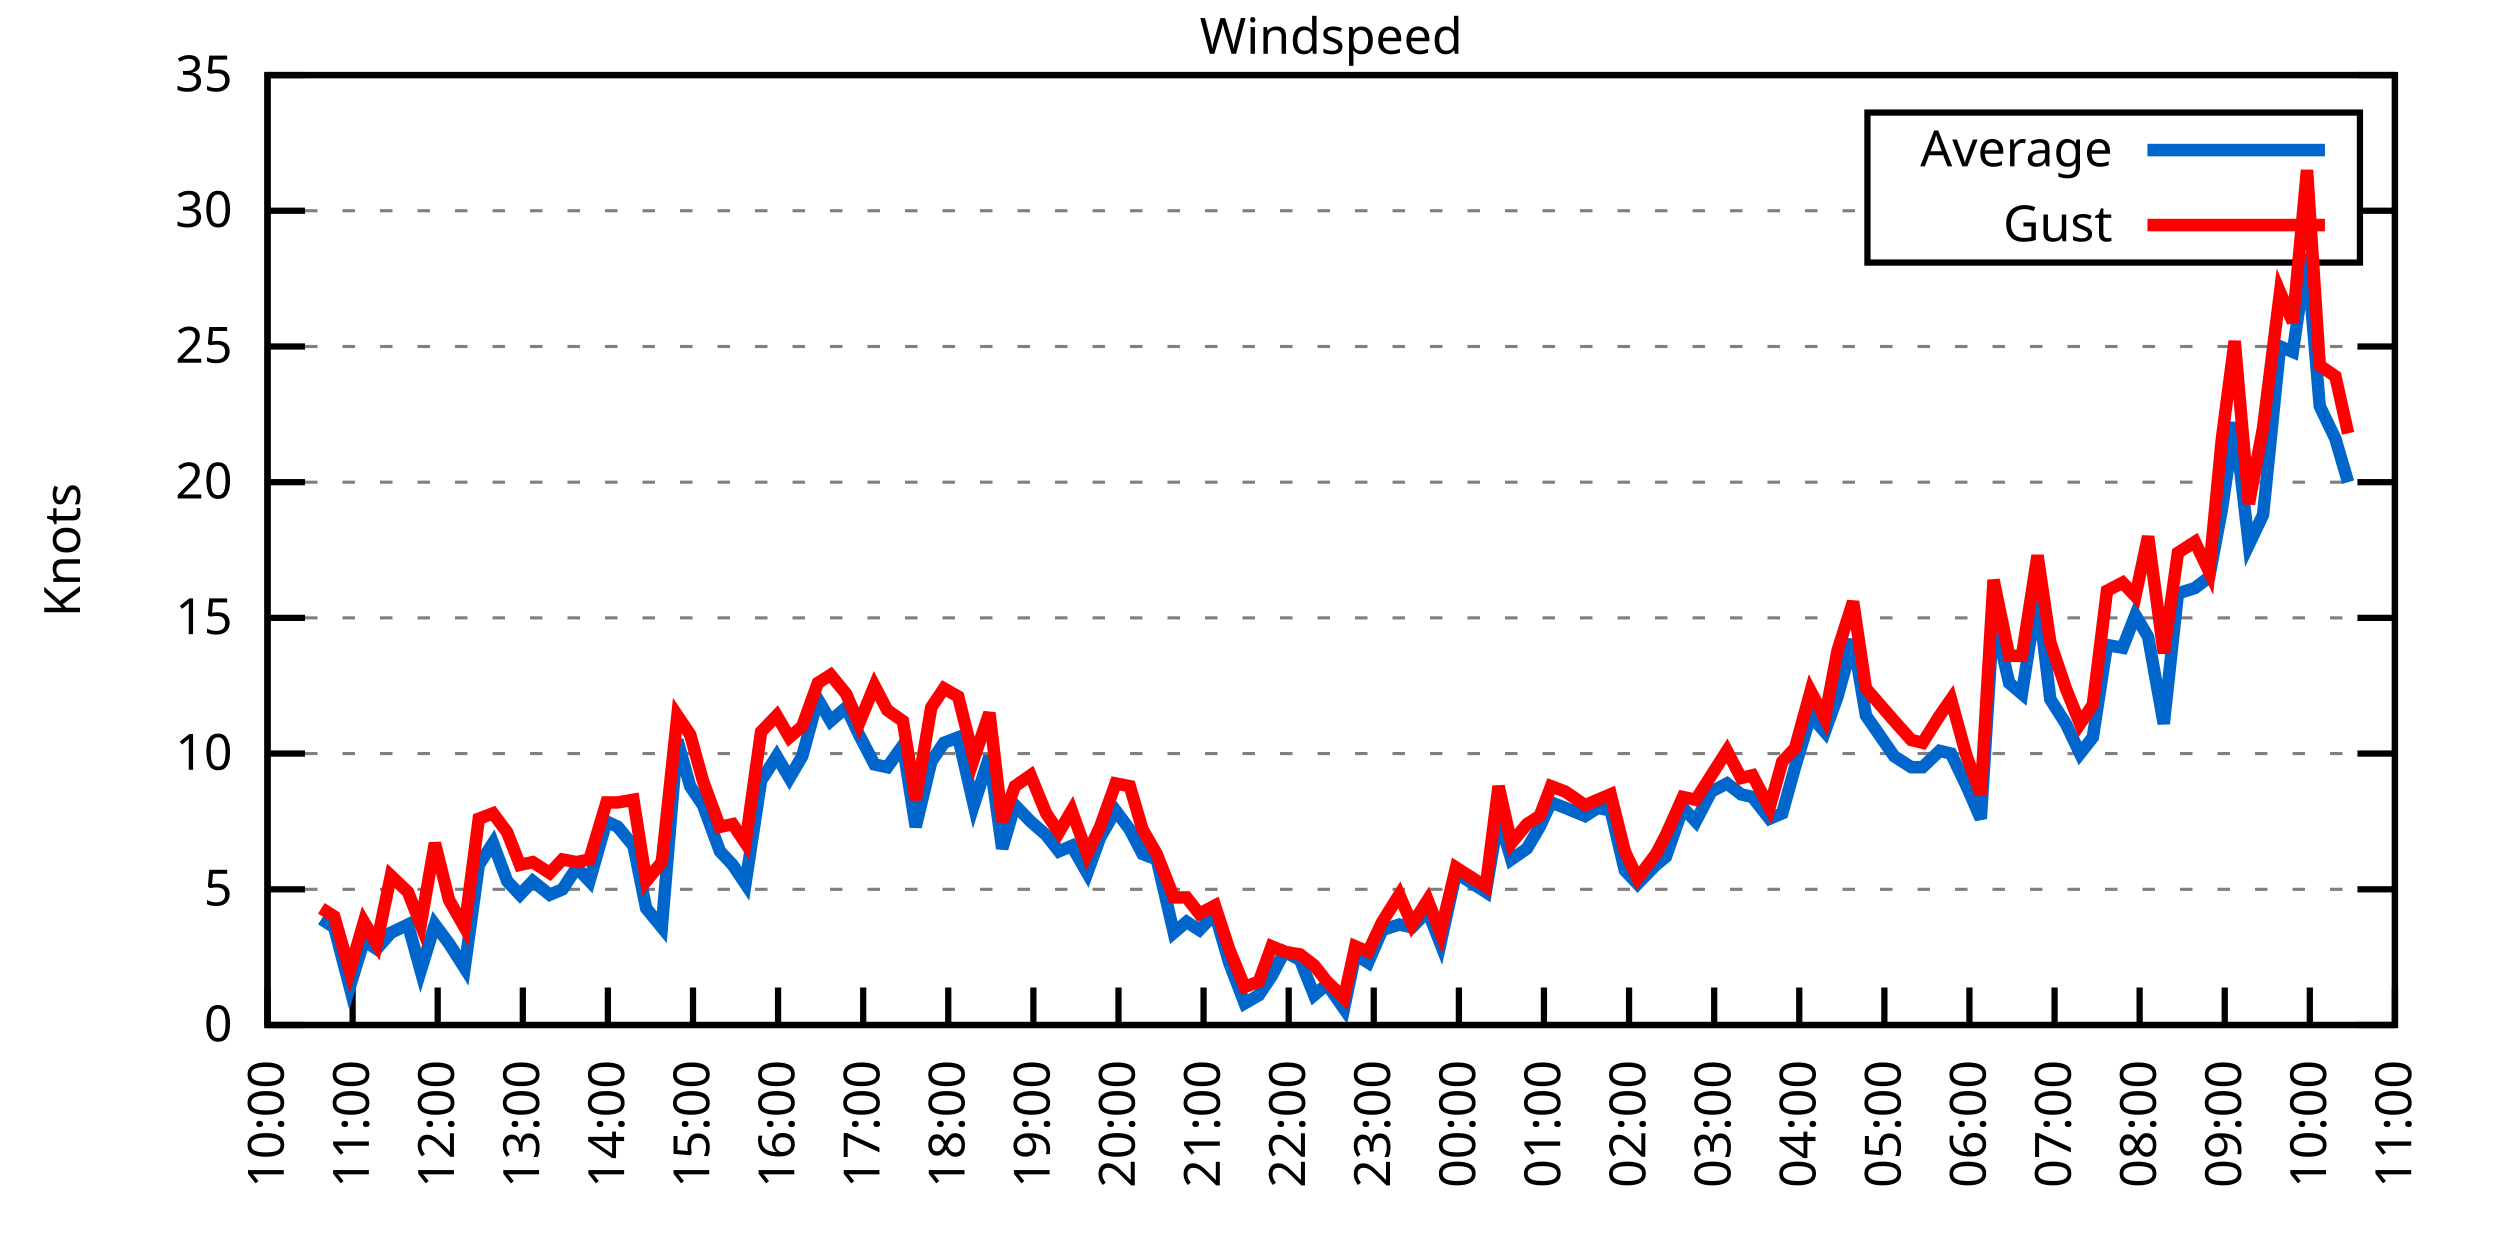
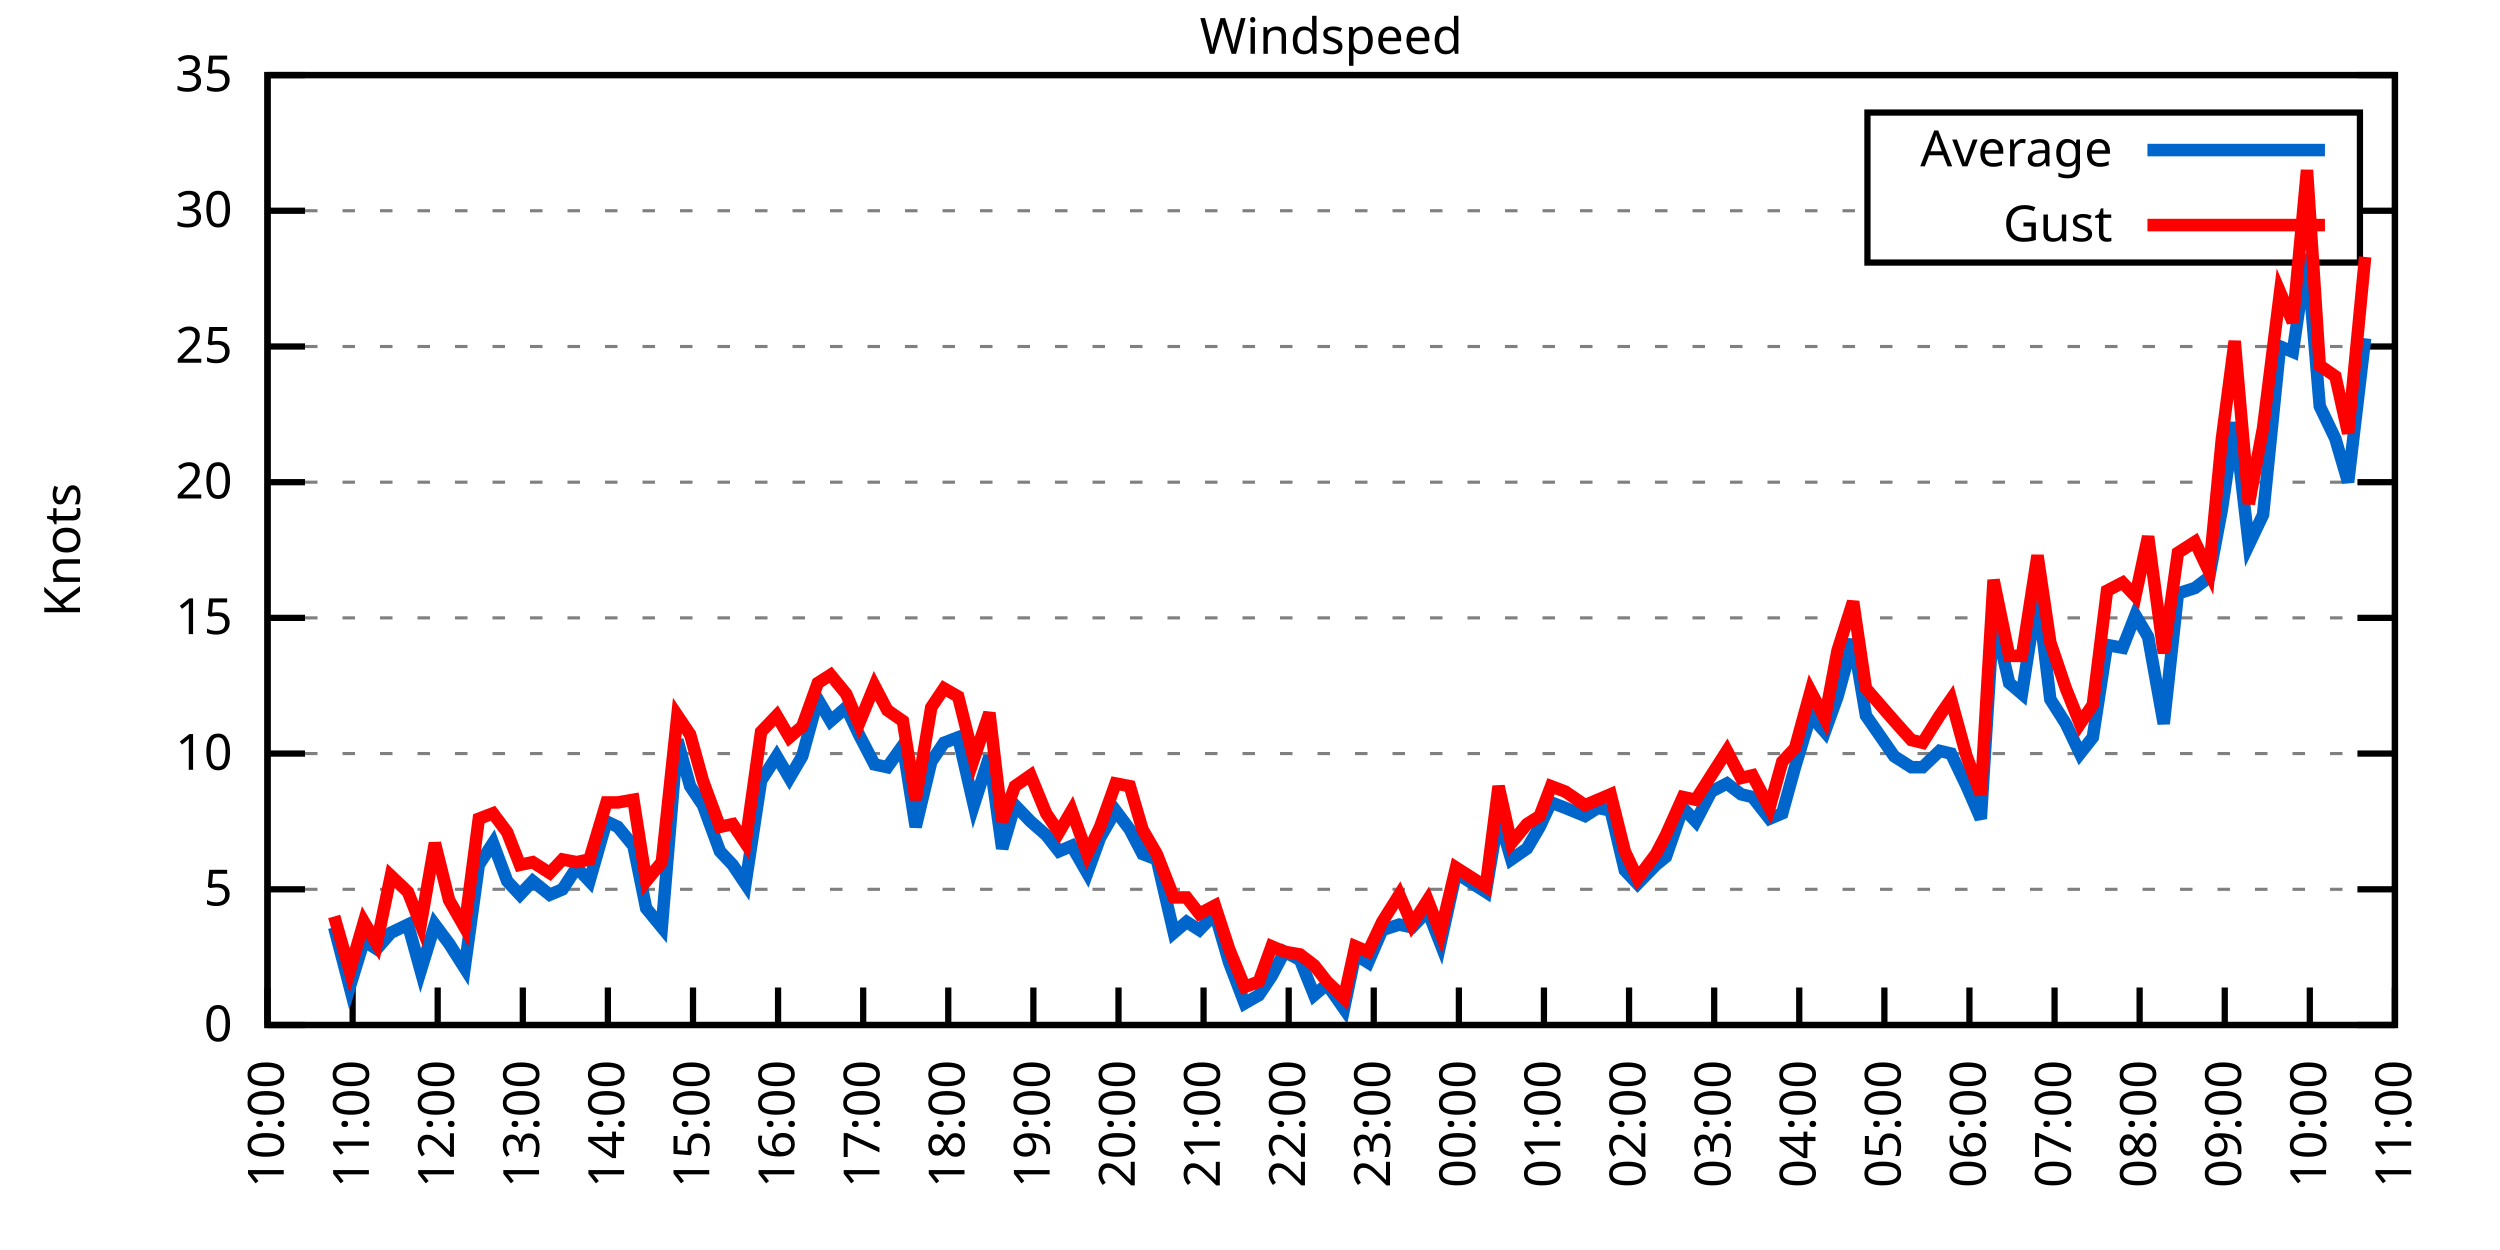
<svg xmlns="http://www.w3.org/2000/svg" xmlns:xlink="http://www.w3.org/1999/xlink" width="400" height="200" viewBox="0 0 400 200">
  <g id="gnuplot_canvas">
    <rect x="0" y="0" width="400" height="200" fill="none" />
    <defs>
      <circle id="gpDot" r="0.5" stroke-width="0.5" stroke="currentColor" />
      <path id="gpPt0" stroke-width="0.333" stroke="currentColor" d="M-1,0 h2 M0,-1 v2" />
      <path id="gpPt1" stroke-width="0.333" stroke="currentColor" d="M-1,-1 L1,1 M1,-1 L-1,1" />
      <path id="gpPt2" stroke-width="0.333" stroke="currentColor" d="M-1,0 L1,0 M0,-1 L0,1 M-1,-1 L1,1 M-1,1 L1,-1" />
      <rect id="gpPt3" stroke-width="0.333" stroke="currentColor" x="-1" y="-1" width="2" height="2" />
      <rect id="gpPt4" stroke-width="0.333" stroke="currentColor" fill="currentColor" x="-1" y="-1" width="2" height="2" />
      <circle id="gpPt5" stroke-width="0.333" stroke="currentColor" cx="0" cy="0" r="1" />
      <use xlink:href="#gpPt5" id="gpPt6" fill="currentColor" stroke="none" />
      <path id="gpPt7" stroke-width="0.333" stroke="currentColor" d="M0,-1.33 L-1.33,0.67 L1.33,0.67 z" />
      <use xlink:href="#gpPt7" id="gpPt8" fill="currentColor" stroke="none" />
      <use xlink:href="#gpPt7" id="gpPt9" stroke="currentColor" transform="rotate(180)" />
      <use xlink:href="#gpPt9" id="gpPt10" fill="currentColor" stroke="none" />
      <use xlink:href="#gpPt3" id="gpPt11" stroke="currentColor" transform="rotate(45)" />
      <use xlink:href="#gpPt11" id="gpPt12" fill="currentColor" stroke="none" />
      <path id="gpPt13" stroke-width="0.333" stroke="currentColor" d="M0,1.330 L1.265,0.411 L0.782,-1.067 L-0.782,-1.076 L-1.265,0.411 z" />
      <use xlink:href="#gpPt13" id="gpPt14" fill="currentColor" stroke="none" />
      <filter id="textbox" filterUnits="objectBoundingBox" x="0" y="0" height="1" width="1">
        <feFlood flood-color="white" flood-opacity="1" result="bgnd" />
        <feComposite in="SourceGraphic" in2="bgnd" operator="atop" />
      </filter>
      <filter id="greybox" filterUnits="objectBoundingBox" x="0" y="0" height="1" width="1">
        <feFlood flood-color="lightgrey" flood-opacity="1" result="grey" />
        <feComposite in="SourceGraphic" in2="grey" operator="atop" />
      </filter>
    </defs>
    <g fill="none" color="white" stroke="currentColor" stroke-width="1.00" stroke-linecap="butt" stroke-linejoin="miter">
</g>
    <g fill="none" color="black" stroke="currentColor" stroke-width="1.00" stroke-linecap="butt" stroke-linejoin="miter">
      <g stroke="none" shape-rendering="crispEdges">
        <polygon fill="rgb(255, 255, 255)" points="42.80,164.00 383.18,164.00 383.18,12.02 42.80,12.02 " />
      </g>
    </g>
    <g fill="none" color="black" stroke="currentColor" stroke-width="1.00" stroke-linecap="butt" stroke-linejoin="miter">
</g>
    <g fill="none" color="black" stroke="black" stroke-width="0.50" stroke-linecap="butt" stroke-linejoin="miter">
</g>
    <g fill="none" color="gray" stroke="currentColor" stroke-width="0.50" stroke-linecap="butt" stroke-linejoin="miter">
      <path stroke="gray" stroke-dasharray="2,4" class="gridline" d="M42.80,164.00 L383.19,164.00  " />
    </g>
    <g fill="none" color="gray" stroke="gray" stroke-width="1.00" stroke-linecap="butt" stroke-linejoin="miter">
</g>
    <g fill="none" color="black" stroke="currentColor" stroke-width="1.00" stroke-linecap="butt" stroke-linejoin="miter">
      <path stroke="black" d="M42.80,164.00 L48.80,164.00 M383.19,164.00 L377.19,164.00  " />
      <g transform="translate(37.20,166.60)" stroke="none" fill="black" font-family="Sans" font-size="8.00" text-anchor="end">
        <text>
          <tspan font-family="Sans"> 0</tspan>
        </text>
      </g>
    </g>
    <g fill="none" color="black" stroke="currentColor" stroke-width="1.00" stroke-linecap="butt" stroke-linejoin="miter">
</g>
    <g fill="none" color="black" stroke="black" stroke-width="0.50" stroke-linecap="butt" stroke-linejoin="miter">
</g>
    <g fill="none" color="gray" stroke="currentColor" stroke-width="0.50" stroke-linecap="butt" stroke-linejoin="miter">
      <path stroke="gray" stroke-dasharray="2,4" class="gridline" d="M42.80,142.29 L383.19,142.29  " />
    </g>
    <g fill="none" color="gray" stroke="gray" stroke-width="1.00" stroke-linecap="butt" stroke-linejoin="miter">
</g>
    <g fill="none" color="black" stroke="currentColor" stroke-width="1.00" stroke-linecap="butt" stroke-linejoin="miter">
      <path stroke="black" d="M42.80,142.29 L48.80,142.29 M383.19,142.29 L377.19,142.29  " />
      <g transform="translate(37.20,144.89)" stroke="none" fill="black" font-family="Sans" font-size="8.00" text-anchor="end">
        <text>
          <tspan font-family="Sans"> 5</tspan>
        </text>
      </g>
    </g>
    <g fill="none" color="black" stroke="currentColor" stroke-width="1.00" stroke-linecap="butt" stroke-linejoin="miter">
</g>
    <g fill="none" color="black" stroke="black" stroke-width="0.50" stroke-linecap="butt" stroke-linejoin="miter">
</g>
    <g fill="none" color="gray" stroke="currentColor" stroke-width="0.50" stroke-linecap="butt" stroke-linejoin="miter">
      <path stroke="gray" stroke-dasharray="2,4" class="gridline" d="M42.80,120.57 L383.19,120.57  " />
    </g>
    <g fill="none" color="gray" stroke="gray" stroke-width="1.00" stroke-linecap="butt" stroke-linejoin="miter">
</g>
    <g fill="none" color="black" stroke="currentColor" stroke-width="1.00" stroke-linecap="butt" stroke-linejoin="miter">
      <path stroke="black" d="M42.80,120.57 L48.80,120.57 M383.19,120.57 L377.19,120.57  " />
      <g transform="translate(37.20,123.17)" stroke="none" fill="black" font-family="Sans" font-size="8.00" text-anchor="end">
        <text>
          <tspan font-family="Sans"> 10</tspan>
        </text>
      </g>
    </g>
    <g fill="none" color="black" stroke="currentColor" stroke-width="1.00" stroke-linecap="butt" stroke-linejoin="miter">
</g>
    <g fill="none" color="black" stroke="black" stroke-width="0.50" stroke-linecap="butt" stroke-linejoin="miter">
</g>
    <g fill="none" color="gray" stroke="currentColor" stroke-width="0.50" stroke-linecap="butt" stroke-linejoin="miter">
      <path stroke="gray" stroke-dasharray="2,4" class="gridline" d="M42.80,98.86 L383.19,98.86  " />
    </g>
    <g fill="none" color="gray" stroke="gray" stroke-width="1.00" stroke-linecap="butt" stroke-linejoin="miter">
</g>
    <g fill="none" color="black" stroke="currentColor" stroke-width="1.00" stroke-linecap="butt" stroke-linejoin="miter">
      <path stroke="black" d="M42.80,98.86 L48.80,98.86 M383.19,98.86 L377.19,98.86  " />
      <g transform="translate(37.20,101.46)" stroke="none" fill="black" font-family="Sans" font-size="8.00" text-anchor="end">
        <text>
          <tspan font-family="Sans"> 15</tspan>
        </text>
      </g>
    </g>
    <g fill="none" color="black" stroke="currentColor" stroke-width="1.00" stroke-linecap="butt" stroke-linejoin="miter">
</g>
    <g fill="none" color="black" stroke="black" stroke-width="0.50" stroke-linecap="butt" stroke-linejoin="miter">
</g>
    <g fill="none" color="gray" stroke="currentColor" stroke-width="0.50" stroke-linecap="butt" stroke-linejoin="miter">
      <path stroke="gray" stroke-dasharray="2,4" class="gridline" d="M42.80,77.15 L383.19,77.15  " />
    </g>
    <g fill="none" color="gray" stroke="gray" stroke-width="1.00" stroke-linecap="butt" stroke-linejoin="miter">
</g>
    <g fill="none" color="black" stroke="currentColor" stroke-width="1.00" stroke-linecap="butt" stroke-linejoin="miter">
      <path stroke="black" d="M42.80,77.15 L48.80,77.15 M383.19,77.15 L377.19,77.15  " />
      <g transform="translate(37.20,79.75)" stroke="none" fill="black" font-family="Sans" font-size="8.00" text-anchor="end">
        <text>
          <tspan font-family="Sans"> 20</tspan>
        </text>
      </g>
    </g>
    <g fill="none" color="black" stroke="currentColor" stroke-width="1.00" stroke-linecap="butt" stroke-linejoin="miter">
</g>
    <g fill="none" color="black" stroke="black" stroke-width="0.50" stroke-linecap="butt" stroke-linejoin="miter">
</g>
    <g fill="none" color="gray" stroke="currentColor" stroke-width="0.50" stroke-linecap="butt" stroke-linejoin="miter">
      <path stroke="gray" stroke-dasharray="2,4" class="gridline" d="M42.80,55.44 L383.19,55.44  " />
    </g>
    <g fill="none" color="gray" stroke="gray" stroke-width="1.00" stroke-linecap="butt" stroke-linejoin="miter">
</g>
    <g fill="none" color="black" stroke="currentColor" stroke-width="1.00" stroke-linecap="butt" stroke-linejoin="miter">
      <path stroke="black" d="M42.80,55.44 L48.80,55.44 M383.19,55.44 L377.19,55.44  " />
      <g transform="translate(37.20,58.04)" stroke="none" fill="black" font-family="Sans" font-size="8.00" text-anchor="end">
        <text>
          <tspan font-family="Sans"> 25</tspan>
        </text>
      </g>
    </g>
    <g fill="none" color="black" stroke="currentColor" stroke-width="1.00" stroke-linecap="butt" stroke-linejoin="miter">
</g>
    <g fill="none" color="black" stroke="black" stroke-width="0.50" stroke-linecap="butt" stroke-linejoin="miter">
</g>
    <g fill="none" color="gray" stroke="currentColor" stroke-width="0.50" stroke-linecap="butt" stroke-linejoin="miter">
      <path stroke="gray" stroke-dasharray="2,4" class="gridline" d="M42.80,33.72 L298.79,33.72 M377.59,33.72 L383.19,33.72  " />
    </g>
    <g fill="none" color="gray" stroke="gray" stroke-width="1.00" stroke-linecap="butt" stroke-linejoin="miter">
</g>
    <g fill="none" color="black" stroke="currentColor" stroke-width="1.00" stroke-linecap="butt" stroke-linejoin="miter">
      <path stroke="black" d="M42.80,33.72 L48.80,33.72 M383.19,33.72 L377.19,33.72  " />
      <g transform="translate(37.20,36.32)" stroke="none" fill="black" font-family="Sans" font-size="8.00" text-anchor="end">
        <text>
          <tspan font-family="Sans"> 30</tspan>
        </text>
      </g>
    </g>
    <g fill="none" color="black" stroke="currentColor" stroke-width="1.00" stroke-linecap="butt" stroke-linejoin="miter">
</g>
    <g fill="none" color="black" stroke="black" stroke-width="0.50" stroke-linecap="butt" stroke-linejoin="miter">
</g>
    <g fill="none" color="gray" stroke="currentColor" stroke-width="0.50" stroke-linecap="butt" stroke-linejoin="miter">
      <path stroke="gray" stroke-dasharray="2,4" class="gridline" d="M42.80,12.01 L383.19,12.01  " />
    </g>
    <g fill="none" color="gray" stroke="gray" stroke-width="1.00" stroke-linecap="butt" stroke-linejoin="miter">
</g>
    <g fill="none" color="black" stroke="currentColor" stroke-width="1.00" stroke-linecap="butt" stroke-linejoin="miter">
      <path stroke="black" d="M42.80,12.01 L48.80,12.01 M383.19,12.01 L377.19,12.01  " />
      <g transform="translate(37.20,14.61)" stroke="none" fill="black" font-family="Sans" font-size="8.00" text-anchor="end">
        <text>
          <tspan font-family="Sans"> 35</tspan>
        </text>
      </g>
    </g>
    <g fill="none" color="black" stroke="currentColor" stroke-width="1.00" stroke-linecap="butt" stroke-linejoin="miter">
      <path stroke="black" d="M42.80,164.00 L42.80,158.00  " />
      <g transform="translate(45.40,169.60) rotate(270.00)" stroke="none" fill="black" font-family="Sans" font-size="8.00" text-anchor="end">
        <text>
          <tspan font-family="Sans">10:00</tspan>
        </text>
      </g>
    </g>
    <g fill="none" color="black" stroke="currentColor" stroke-width="1.00" stroke-linecap="butt" stroke-linejoin="miter">
      <path stroke="black" d="M56.42,164.00 L56.42,158.00  " />
      <g transform="translate(59.02,169.60) rotate(270.00)" stroke="none" fill="black" font-family="Sans" font-size="8.00" text-anchor="end">
        <text>
          <tspan font-family="Sans">11:00</tspan>
        </text>
      </g>
    </g>
    <g fill="none" color="black" stroke="currentColor" stroke-width="1.00" stroke-linecap="butt" stroke-linejoin="miter">
      <path stroke="black" d="M70.03,164.00 L70.03,158.00  " />
      <g transform="translate(72.63,169.60) rotate(270.00)" stroke="none" fill="black" font-family="Sans" font-size="8.00" text-anchor="end">
        <text>
          <tspan font-family="Sans">12:00</tspan>
        </text>
      </g>
    </g>
    <g fill="none" color="black" stroke="currentColor" stroke-width="1.00" stroke-linecap="butt" stroke-linejoin="miter">
      <path stroke="black" d="M83.65,164.00 L83.65,158.00  " />
      <g transform="translate(86.25,169.60) rotate(270.00)" stroke="none" fill="black" font-family="Sans" font-size="8.00" text-anchor="end">
        <text>
          <tspan font-family="Sans">13:00</tspan>
        </text>
      </g>
    </g>
    <g fill="none" color="black" stroke="currentColor" stroke-width="1.00" stroke-linecap="butt" stroke-linejoin="miter">
      <path stroke="black" d="M97.26,164.00 L97.26,158.00  " />
      <g transform="translate(99.86,169.60) rotate(270.00)" stroke="none" fill="black" font-family="Sans" font-size="8.00" text-anchor="end">
        <text>
          <tspan font-family="Sans">14:00</tspan>
        </text>
      </g>
    </g>
    <g fill="none" color="black" stroke="currentColor" stroke-width="1.00" stroke-linecap="butt" stroke-linejoin="miter">
      <path stroke="black" d="M110.88,164.00 L110.88,158.00  " />
      <g transform="translate(113.48,169.60) rotate(270.00)" stroke="none" fill="black" font-family="Sans" font-size="8.00" text-anchor="end">
        <text>
          <tspan font-family="Sans">15:00</tspan>
        </text>
      </g>
    </g>
    <g fill="none" color="black" stroke="currentColor" stroke-width="1.00" stroke-linecap="butt" stroke-linejoin="miter">
      <path stroke="black" d="M124.49,164.00 L124.49,158.00  " />
      <g transform="translate(127.09,169.60) rotate(270.00)" stroke="none" fill="black" font-family="Sans" font-size="8.00" text-anchor="end">
        <text>
          <tspan font-family="Sans">16:00</tspan>
        </text>
      </g>
    </g>
    <g fill="none" color="black" stroke="currentColor" stroke-width="1.00" stroke-linecap="butt" stroke-linejoin="miter">
      <path stroke="black" d="M138.11,164.00 L138.11,158.00  " />
      <g transform="translate(140.71,169.60) rotate(270.00)" stroke="none" fill="black" font-family="Sans" font-size="8.00" text-anchor="end">
        <text>
          <tspan font-family="Sans">17:00</tspan>
        </text>
      </g>
    </g>
    <g fill="none" color="black" stroke="currentColor" stroke-width="1.00" stroke-linecap="butt" stroke-linejoin="miter">
      <path stroke="black" d="M151.72,164.00 L151.72,158.00  " />
      <g transform="translate(154.32,169.60) rotate(270.00)" stroke="none" fill="black" font-family="Sans" font-size="8.00" text-anchor="end">
        <text>
          <tspan font-family="Sans">18:00</tspan>
        </text>
      </g>
    </g>
    <g fill="none" color="black" stroke="currentColor" stroke-width="1.00" stroke-linecap="butt" stroke-linejoin="miter">
      <path stroke="black" d="M165.34,164.00 L165.34,158.00  " />
      <g transform="translate(167.94,169.60) rotate(270.00)" stroke="none" fill="black" font-family="Sans" font-size="8.00" text-anchor="end">
        <text>
          <tspan font-family="Sans">19:00</tspan>
        </text>
      </g>
    </g>
    <g fill="none" color="black" stroke="currentColor" stroke-width="1.00" stroke-linecap="butt" stroke-linejoin="miter">
      <path stroke="black" d="M178.96,164.00 L178.96,158.00  " />
      <g transform="translate(181.56,169.60) rotate(270.00)" stroke="none" fill="black" font-family="Sans" font-size="8.00" text-anchor="end">
        <text>
          <tspan font-family="Sans">20:00</tspan>
        </text>
      </g>
    </g>
    <g fill="none" color="black" stroke="currentColor" stroke-width="1.00" stroke-linecap="butt" stroke-linejoin="miter">
      <path stroke="black" d="M192.57,164.00 L192.57,158.00  " />
      <g transform="translate(195.17,169.60) rotate(270.00)" stroke="none" fill="black" font-family="Sans" font-size="8.00" text-anchor="end">
        <text>
          <tspan font-family="Sans">21:00</tspan>
        </text>
      </g>
    </g>
    <g fill="none" color="black" stroke="currentColor" stroke-width="1.00" stroke-linecap="butt" stroke-linejoin="miter">
      <path stroke="black" d="M206.19,164.00 L206.19,158.00  " />
      <g transform="translate(208.79,169.60) rotate(270.00)" stroke="none" fill="black" font-family="Sans" font-size="8.00" text-anchor="end">
        <text>
          <tspan font-family="Sans">22:00</tspan>
        </text>
      </g>
    </g>
    <g fill="none" color="black" stroke="currentColor" stroke-width="1.00" stroke-linecap="butt" stroke-linejoin="miter">
      <path stroke="black" d="M219.80,164.00 L219.80,158.00  " />
      <g transform="translate(222.40,169.60) rotate(270.00)" stroke="none" fill="black" font-family="Sans" font-size="8.00" text-anchor="end">
        <text>
          <tspan font-family="Sans">23:00</tspan>
        </text>
      </g>
    </g>
    <g fill="none" color="black" stroke="currentColor" stroke-width="1.00" stroke-linecap="butt" stroke-linejoin="miter">
      <path stroke="black" d="M233.42,164.00 L233.42,158.00  " />
      <g transform="translate(236.02,169.60) rotate(270.00)" stroke="none" fill="black" font-family="Sans" font-size="8.00" text-anchor="end">
        <text>
          <tspan font-family="Sans">00:00</tspan>
        </text>
      </g>
    </g>
    <g fill="none" color="black" stroke="currentColor" stroke-width="1.00" stroke-linecap="butt" stroke-linejoin="miter">
      <path stroke="black" d="M247.03,164.00 L247.03,158.00  " />
      <g transform="translate(249.63,169.60) rotate(270.00)" stroke="none" fill="black" font-family="Sans" font-size="8.00" text-anchor="end">
        <text>
          <tspan font-family="Sans">01:00</tspan>
        </text>
      </g>
    </g>
    <g fill="none" color="black" stroke="currentColor" stroke-width="1.00" stroke-linecap="butt" stroke-linejoin="miter">
      <path stroke="black" d="M260.65,164.00 L260.65,158.00  " />
      <g transform="translate(263.25,169.60) rotate(270.00)" stroke="none" fill="black" font-family="Sans" font-size="8.00" text-anchor="end">
        <text>
          <tspan font-family="Sans">02:00</tspan>
        </text>
      </g>
    </g>
    <g fill="none" color="black" stroke="currentColor" stroke-width="1.00" stroke-linecap="butt" stroke-linejoin="miter">
      <path stroke="black" d="M274.27,164.00 L274.27,158.00  " />
      <g transform="translate(276.87,169.60) rotate(270.00)" stroke="none" fill="black" font-family="Sans" font-size="8.00" text-anchor="end">
        <text>
          <tspan font-family="Sans">03:00</tspan>
        </text>
      </g>
    </g>
    <g fill="none" color="black" stroke="currentColor" stroke-width="1.00" stroke-linecap="butt" stroke-linejoin="miter">
      <path stroke="black" d="M287.88,164.00 L287.88,158.00  " />
      <g transform="translate(290.48,169.60) rotate(270.00)" stroke="none" fill="black" font-family="Sans" font-size="8.00" text-anchor="end">
        <text>
          <tspan font-family="Sans">04:00</tspan>
        </text>
      </g>
    </g>
    <g fill="none" color="black" stroke="currentColor" stroke-width="1.00" stroke-linecap="butt" stroke-linejoin="miter">
      <path stroke="black" d="M301.50,164.00 L301.50,158.00  " />
      <g transform="translate(304.10,169.60) rotate(270.00)" stroke="none" fill="black" font-family="Sans" font-size="8.00" text-anchor="end">
        <text>
          <tspan font-family="Sans">05:00</tspan>
        </text>
      </g>
    </g>
    <g fill="none" color="black" stroke="currentColor" stroke-width="1.00" stroke-linecap="butt" stroke-linejoin="miter">
      <path stroke="black" d="M315.11,164.00 L315.11,158.00  " />
      <g transform="translate(317.71,169.60) rotate(270.00)" stroke="none" fill="black" font-family="Sans" font-size="8.00" text-anchor="end">
        <text>
          <tspan font-family="Sans">06:00</tspan>
        </text>
      </g>
    </g>
    <g fill="none" color="black" stroke="currentColor" stroke-width="1.00" stroke-linecap="butt" stroke-linejoin="miter">
      <path stroke="black" d="M328.73,164.00 L328.73,158.00  " />
      <g transform="translate(331.33,169.60) rotate(270.00)" stroke="none" fill="black" font-family="Sans" font-size="8.00" text-anchor="end">
        <text>
          <tspan font-family="Sans">07:00</tspan>
        </text>
      </g>
    </g>
    <g fill="none" color="black" stroke="currentColor" stroke-width="1.00" stroke-linecap="butt" stroke-linejoin="miter">
      <path stroke="black" d="M342.34,164.00 L342.34,158.00  " />
      <g transform="translate(344.94,169.60) rotate(270.00)" stroke="none" fill="black" font-family="Sans" font-size="8.00" text-anchor="end">
        <text>
          <tspan font-family="Sans">08:00</tspan>
        </text>
      </g>
    </g>
    <g fill="none" color="black" stroke="currentColor" stroke-width="1.00" stroke-linecap="butt" stroke-linejoin="miter">
      <path stroke="black" d="M355.96,164.00 L355.96,158.00  " />
      <g transform="translate(358.56,169.60) rotate(270.00)" stroke="none" fill="black" font-family="Sans" font-size="8.00" text-anchor="end">
        <text>
          <tspan font-family="Sans">09:00</tspan>
        </text>
      </g>
    </g>
    <g fill="none" color="black" stroke="currentColor" stroke-width="1.00" stroke-linecap="butt" stroke-linejoin="miter">
      <path stroke="black" d="M369.57,164.00 L369.57,158.00  " />
      <g transform="translate(372.17,169.60) rotate(270.00)" stroke="none" fill="black" font-family="Sans" font-size="8.00" text-anchor="end">
        <text>
          <tspan font-family="Sans">10:00</tspan>
        </text>
      </g>
    </g>
    <g fill="none" color="black" stroke="currentColor" stroke-width="1.00" stroke-linecap="butt" stroke-linejoin="miter">
      <path stroke="black" d="M383.19,164.00 L383.19,158.00  " />
      <g transform="translate(385.79,169.60) rotate(270.00)" stroke="none" fill="black" font-family="Sans" font-size="8.00" text-anchor="end">
        <text>
          <tspan font-family="Sans">11:00</tspan>
        </text>
      </g>
    </g>
    <g fill="none" color="black" stroke="currentColor" stroke-width="1.00" stroke-linecap="butt" stroke-linejoin="miter">
</g>
    <g fill="none" color="black" stroke="currentColor" stroke-width="1.00" stroke-linecap="butt" stroke-linejoin="miter">
      <path stroke="black" d="M42.80,12.01 L42.80,164.00 L383.19,164.00 L383.19,12.01 L42.80,12.01 Z  " />
    </g>
    <g fill="none" color="black" stroke="currentColor" stroke-width="1.00" stroke-linecap="butt" stroke-linejoin="miter">
</g>
    <g fill="none" color="black" stroke="currentColor" stroke-width="1.00" stroke-linecap="butt" stroke-linejoin="miter">
      <path stroke="black" d="M298.79,42.01 L298.79,18.01 L377.59,18.01 L377.59,42.01 L298.79,42.01 Z  " />
    </g>
    <g id="Windspeed_plot_1">
      <g fill="none" color="white" stroke="black" stroke-width="2.00" stroke-linecap="butt" stroke-linejoin="miter">
</g>
      <g fill="none" color="black" stroke="currentColor" stroke-width="2.00" stroke-linecap="butt" stroke-linejoin="miter">
        <g transform="translate(337.99,26.61)" stroke="none" fill="black" font-family="Sans" font-size="8.00" text-anchor="end">
          <text>
            <tspan font-family="Sans">Average</tspan>
          </text>
        </g>
      </g>
      <g fill="none" color="black" stroke="currentColor" stroke-width="2.00" stroke-linecap="butt" stroke-linejoin="miter">
-         <path stroke="rgb(  0, 102, 204)" d="M343.59,24.01 L371.99,24.01 M51.42,147.06 L53.47,148.37 L55.96,157.92 L58.23,150.54 L60.27,151.84 L62.54,149.24   L65.27,147.93 L67.31,155.31 L69.58,147.93 L71.85,150.97 L74.34,154.88 L76.61,138.38 L78.88,134.90 L81.15,140.98   L83.19,143.16 L85.24,140.98 L87.96,143.16 L90.00,142.29 L92.27,138.81 L94.31,140.98 L97.04,131.43 L98.85,132.30   L101.35,135.34 L103.39,145.33 L105.89,148.37 L108.38,118.40 L110.42,125.79 L112.47,128.83 L115.19,136.21 L117.23,138.38   L119.27,141.42 L121.77,124.92 L124.27,121.01 L126.31,124.48 L128.35,121.01 L130.85,111.89 L132.89,115.36 L135.39,113.19   L137.43,117.53 L139.92,122.31 L141.97,122.75 L144.46,119.27 L146.51,132.30 L149.00,121.88 L151.04,118.84 L153.31,117.97   L155.81,128.83 L158.31,121.01 L160.35,135.77 L162.39,128.83 L164.89,131.43 L167.38,133.60 L169.43,136.21 L171.47,135.34   L173.96,139.68 L176.01,134.04 L178.50,129.69 L180.77,132.73 L182.81,136.64 L185.08,137.51 L187.81,149.24 L189.85,147.50   L191.89,148.80 L194.39,146.20 L196.66,154.01 L199.15,160.53 L201.42,159.22 L203.46,156.18 L205.51,152.28 L208.00,153.58   L210.27,159.22 L212.31,157.49 L215.04,161.39 L216.85,152.71 L218.90,154.01 L221.16,148.80 L223.89,147.93 L225.93,148.37   L228.43,145.76 L230.47,150.97 L232.96,139.68 L235.01,140.98 L237.73,142.72 L239.77,130.56 L241.81,137.51 L244.31,135.77   L246.35,132.30 L248.17,128.39 L250.44,129.26 L253.61,130.56 L255.66,129.26 L257.70,129.69 L259.97,139.25 L262.01,141.42   L264.96,138.38 L266.55,137.08 L269.27,129.26 L271.32,131.43 L273.81,126.65 L276.31,125.35 L278.58,127.09 L280.39,127.52   L283.12,131.00 L285.16,130.13 L287.20,122.75 L289.70,114.49 L291.97,117.10 L294.01,111.45 L296.50,102.34 L298.55,114.49   L303.08,121.01 L305.81,122.75 L307.62,122.75 L310.35,120.14 L312.16,120.57 L314.66,125.79 L316.93,131.00 L318.97,98.43   L321.47,109.28 L323.51,111.02 L326.00,94.95 L328.05,111.89 L330.54,115.80 L332.81,120.57 L334.85,117.97 L337.12,103.20   L339.62,103.64 L341.66,98.43 L343.70,101.90 L346.20,115.80 L348.47,94.95 L351.19,94.08 L353.46,92.35 L355.50,81.49   L357.55,67.59 L359.82,87.14 L362.09,82.36 L364.81,55.44 L366.85,56.30 L369.12,40.67 L371.16,64.99 L373.66,70.20   L375.70,77.15  " />
+         <path stroke="rgb(  0, 102, 204)" d="M343.59,24.01 L371.99,24.01 M53.47,148.37 L55.96,157.92 L58.23,150.54 L60.27,151.84 L62.54,149.24 L65.27,147.93   L67.31,155.31 L69.58,147.93 L71.85,150.97 L74.34,154.88 L76.61,138.38 L78.88,134.90 L81.15,140.98 L83.19,143.16   L85.24,140.98 L87.96,143.16 L90.00,142.29 L92.27,138.81 L94.31,140.98 L97.04,131.43 L98.85,132.30 L101.35,135.34   L103.39,145.33 L105.89,148.37 L108.38,118.40 L110.42,125.79 L112.47,128.83 L115.19,136.21 L117.23,138.38 L119.27,141.42   L121.77,124.92 L124.27,121.01 L126.31,124.48 L128.35,121.01 L130.85,111.89 L132.89,115.36 L135.39,113.19 L137.43,117.53   L139.92,122.31 L141.97,122.75 L144.46,119.27 L146.51,132.30 L149.00,121.88 L151.04,118.84 L153.31,117.97 L155.81,128.83   L158.31,121.01 L160.35,135.77 L162.39,128.83 L164.89,131.43 L167.38,133.60 L169.43,136.21 L171.47,135.34 L173.96,139.68   L176.01,134.04 L178.50,129.69 L180.77,132.73 L182.81,136.64 L185.08,137.51 L187.81,149.24 L189.85,147.50 L191.89,148.80   L194.39,146.20 L196.66,154.01 L199.15,160.53 L201.42,159.22 L203.46,156.18 L205.51,152.28 L208.00,153.58 L210.27,159.22   L212.31,157.49 L215.04,161.39 L216.85,152.71 L218.90,154.01 L221.16,148.80 L223.89,147.93 L225.93,148.37 L228.43,145.76   L230.47,150.97 L232.96,139.68 L235.01,140.98 L237.73,142.72 L239.77,130.56 L241.81,137.51 L244.31,135.77 L246.35,132.30   L248.17,128.39 L250.44,129.26 L253.61,130.56 L255.66,129.26 L257.70,129.69 L259.97,139.25 L262.01,141.42 L264.96,138.38   L266.55,137.08 L269.27,129.26 L271.32,131.43 L273.81,126.65 L276.31,125.35 L278.58,127.09 L280.39,127.52 L283.12,131.00   L285.16,130.13 L287.20,122.75 L289.70,114.49 L291.97,117.10 L294.01,111.45 L296.50,102.34 L298.55,114.49 L303.08,121.01   L305.81,122.75 L307.62,122.75 L310.35,120.14 L312.16,120.57 L314.66,125.79 L316.93,131.00 L318.97,98.43 L321.47,109.28   L323.51,111.02 L326.00,94.95 L328.05,111.89 L330.54,115.80 L332.81,120.57 L334.85,117.97 L337.12,103.20 L339.62,103.64   L341.66,98.43 L343.70,101.90 L346.20,115.80 L348.47,94.95 L351.19,94.08 L353.46,92.35 L355.50,81.49 L357.55,67.59   L359.82,87.14 L362.09,82.36 L364.81,55.44 L366.85,56.30 L369.12,40.67 L371.16,64.99 L373.66,70.20 L375.70,77.15   L378.42,54.13  " />
      </g>
    </g>
    <g id="Windspeed_plot_2">
      <g fill="none" color="black" stroke="currentColor" stroke-width="2.00" stroke-linecap="butt" stroke-linejoin="miter">
        <g transform="translate(337.99,38.61)" stroke="none" fill="black" font-family="Sans" font-size="8.00" text-anchor="end">
          <text>
            <tspan font-family="Sans">Gust</tspan>
          </text>
        </g>
      </g>
      <g fill="none" color="black" stroke="currentColor" stroke-width="2.00" stroke-linecap="butt" stroke-linejoin="miter">
-         <path stroke="rgb(255,   0,   0)" d="M343.59,36.01 L371.99,36.01 M51.42,145.33 L53.47,146.63 L55.96,155.31 L58.23,147.50 L60.27,150.97 L62.54,140.12   L65.27,142.72 L67.31,147.93 L69.58,134.90 L71.85,144.02 L74.34,148.37 L76.61,131.00 L78.88,130.13 L81.15,133.17   L83.19,138.38 L85.24,137.94 L87.96,139.68 L90.00,137.51 L92.27,137.94 L94.31,137.51 L97.04,128.39 L98.85,128.39   L101.35,127.96 L103.39,140.98 L105.89,137.94 L108.38,114.49 L110.42,117.53 L112.47,124.92 L115.19,132.30 L117.23,131.86   L119.27,134.90 L121.77,117.10 L124.27,114.49 L126.31,117.97 L128.35,116.23 L130.85,109.28 L132.89,107.98 L135.39,111.02   L137.43,115.80 L139.92,109.72 L141.97,113.63 L144.46,115.36 L146.51,127.96 L149.00,113.19 L151.04,110.15 L153.31,111.45   L155.81,121.44 L158.31,114.06 L160.35,131.43 L162.39,125.79 L164.89,124.05 L167.38,130.13 L169.43,133.17 L171.47,129.69   L173.96,136.64 L176.01,132.30 L178.50,125.35 L180.77,125.79 L182.81,132.73 L185.08,136.64 L187.81,143.59 L189.85,143.59   L191.89,146.20 L194.39,144.89 L196.66,151.84 L199.15,157.92 L201.42,157.05 L203.46,151.41 L205.51,152.28 L208.00,152.71   L210.27,154.45 L212.31,157.05 L215.04,159.66 L216.85,151.41 L218.90,152.28 L221.16,147.50 L223.89,143.16 L225.93,147.93   L228.43,144.02 L230.47,149.24 L232.96,138.81 L235.01,140.12 L237.73,141.85 L239.77,125.79 L241.81,134.90 L244.31,131.86   L246.35,130.56 L248.17,125.79 L250.44,126.65 L253.61,128.83 L255.66,127.96 L257.70,127.09 L259.97,136.21 L262.01,140.55   L264.96,136.64 L266.55,133.60 L269.27,127.52 L271.32,127.96 L273.81,124.05 L276.31,120.14 L278.58,124.48 L280.39,124.05   L283.12,129.26 L285.16,121.88 L287.20,119.71 L289.70,110.59 L291.97,114.93 L294.01,104.07 L296.50,96.26 L298.55,110.15   L303.08,115.36 L305.81,118.40 L307.62,118.84 L310.35,114.49 L312.16,111.89 L314.66,121.01 L316.93,127.09 L318.97,92.78   L321.47,104.94 L323.51,104.94 L326.00,88.87 L328.05,102.77 L330.54,110.15 L332.81,115.80 L334.85,112.76 L337.12,94.52   L339.62,93.22 L341.66,95.39 L343.70,85.83 L346.20,104.51 L348.47,88.44 L351.19,86.70 L353.46,91.48 L355.50,70.20   L357.55,54.57 L359.82,80.62 L362.09,68.46 L364.81,46.75 L366.85,51.53 L369.12,27.21 L371.16,58.48 L373.66,60.21   L375.70,69.33  " />
+         <path stroke="rgb(255,   0,   0)" d="M343.59,36.01 L371.99,36.01 M53.47,146.63 L55.96,155.31 L58.23,147.50 L60.27,150.97 L62.54,140.12 L65.27,142.72   L67.31,147.93 L69.58,134.90 L71.85,144.02 L74.34,148.37 L76.61,131.00 L78.88,130.13 L81.15,133.17 L83.19,138.38   L85.24,137.94 L87.96,139.68 L90.00,137.51 L92.27,137.94 L94.31,137.51 L97.04,128.39 L98.85,128.39 L101.35,127.96   L103.39,140.98 L105.89,137.94 L108.38,114.49 L110.42,117.53 L112.47,124.92 L115.19,132.30 L117.23,131.86 L119.27,134.90   L121.77,117.10 L124.27,114.49 L126.31,117.97 L128.35,116.23 L130.85,109.28 L132.89,107.98 L135.39,111.02 L137.43,115.80   L139.92,109.72 L141.97,113.63 L144.46,115.36 L146.51,127.96 L149.00,113.19 L151.04,110.15 L153.31,111.45 L155.81,121.44   L158.31,114.06 L160.35,131.43 L162.39,125.79 L164.89,124.05 L167.38,130.13 L169.43,133.17 L171.47,129.69 L173.96,136.64   L176.01,132.30 L178.50,125.35 L180.77,125.79 L182.81,132.73 L185.08,136.64 L187.81,143.59 L189.85,143.59 L191.89,146.20   L194.39,144.89 L196.66,151.84 L199.15,157.92 L201.42,157.05 L203.46,151.41 L205.51,152.28 L208.00,152.71 L210.27,154.45   L212.31,157.05 L215.04,159.66 L216.85,151.41 L218.90,152.28 L221.16,147.50 L223.89,143.16 L225.93,147.93 L228.43,144.02   L230.47,149.24 L232.96,138.81 L235.01,140.12 L237.73,141.85 L239.77,125.79 L241.81,134.90 L244.31,131.86 L246.35,130.56   L248.17,125.79 L250.44,126.65 L253.61,128.83 L255.66,127.96 L257.70,127.09 L259.97,136.21 L262.01,140.55 L264.96,136.64   L266.55,133.60 L269.27,127.52 L271.32,127.96 L273.81,124.05 L276.31,120.14 L278.58,124.48 L280.39,124.05 L283.12,129.26   L285.16,121.88 L287.20,119.71 L289.70,110.59 L291.97,114.93 L294.01,104.07 L296.50,96.26 L298.55,110.15 L303.08,115.36   L305.81,118.40 L307.62,118.84 L310.35,114.49 L312.16,111.89 L314.66,121.01 L316.93,127.09 L318.97,92.78 L321.47,104.94   L323.51,104.94 L326.00,88.87 L328.05,102.77 L330.54,110.15 L332.81,115.80 L334.85,112.76 L337.12,94.52 L339.62,93.22   L341.66,95.39 L343.70,85.83 L346.20,104.51 L348.47,88.44 L351.19,86.70 L353.46,91.48 L355.50,70.20 L357.55,54.57   L359.82,80.62 L362.09,68.46 L364.81,46.75 L366.85,51.53 L369.12,27.21 L371.16,58.48 L373.66,60.21 L375.70,69.33   L378.42,41.11  " />
      </g>
    </g>
    <g fill="none" color="black" stroke="currentColor" stroke-width="2.00" stroke-linecap="butt" stroke-linejoin="miter">
</g>
    <g fill="none" color="black" stroke="black" stroke-width="1.00" stroke-linecap="butt" stroke-linejoin="miter">
</g>
    <g fill="none" color="black" stroke="currentColor" stroke-width="1.00" stroke-linecap="butt" stroke-linejoin="miter">
      <path stroke="black" d="M42.80,12.01 L42.80,164.00 L383.19,164.00 L383.19,12.01 L42.80,12.01 Z  " />
      <g transform="translate(12.80,88.01) rotate(270.00)" stroke="none" fill="black" font-family="Sans" font-size="8.00" text-anchor="middle">
        <text>
          <tspan font-family="Sans">Knots</tspan>
        </text>
      </g>
    </g>
    <g fill="none" color="black" stroke="currentColor" stroke-width="1.00" stroke-linecap="butt" stroke-linejoin="miter">
</g>
    <g fill="none" color="black" stroke="currentColor" stroke-width="1.00" stroke-linecap="butt" stroke-linejoin="miter">
      <g transform="translate(212.99,8.61)" stroke="none" fill="black" font-family="Sans" font-size="8.00" text-anchor="middle">
        <text>
          <tspan font-family="Sans">Windspeed</tspan>
        </text>
      </g>
    </g>
    <g fill="none" color="black" stroke="currentColor" stroke-width="1.00" stroke-linecap="butt" stroke-linejoin="miter">
</g>
  </g>
</svg>
